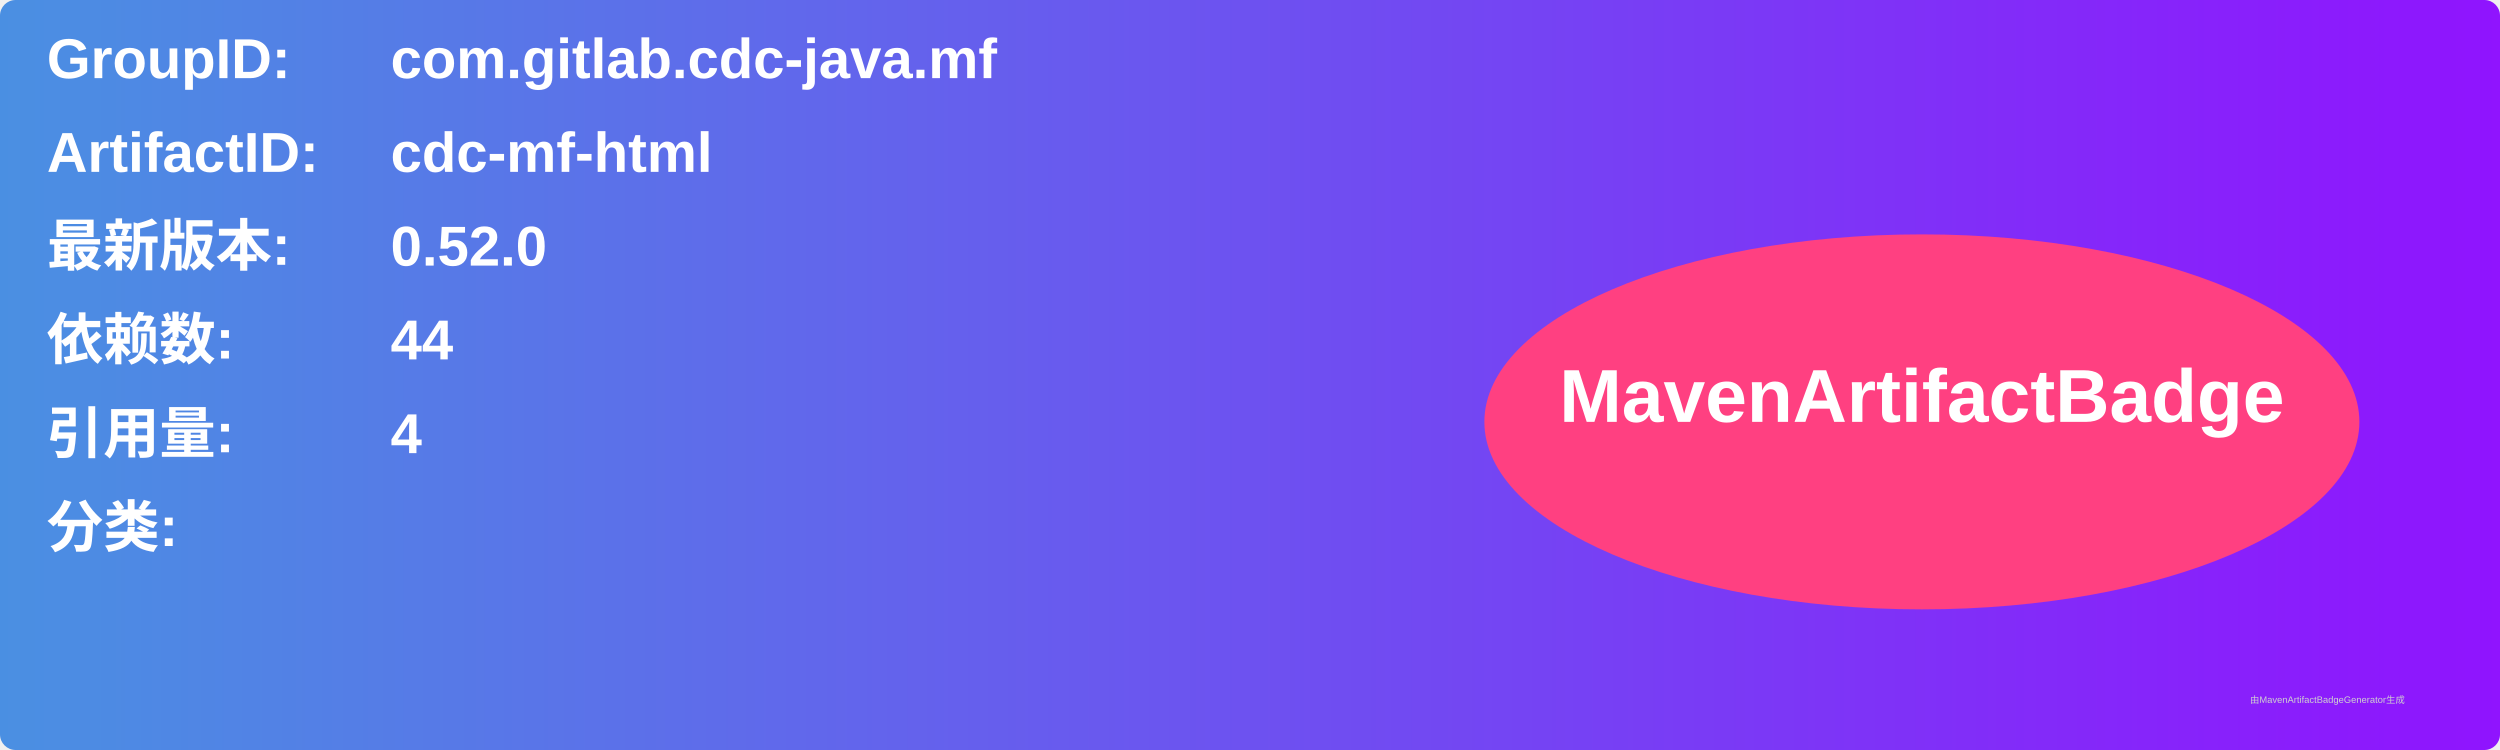
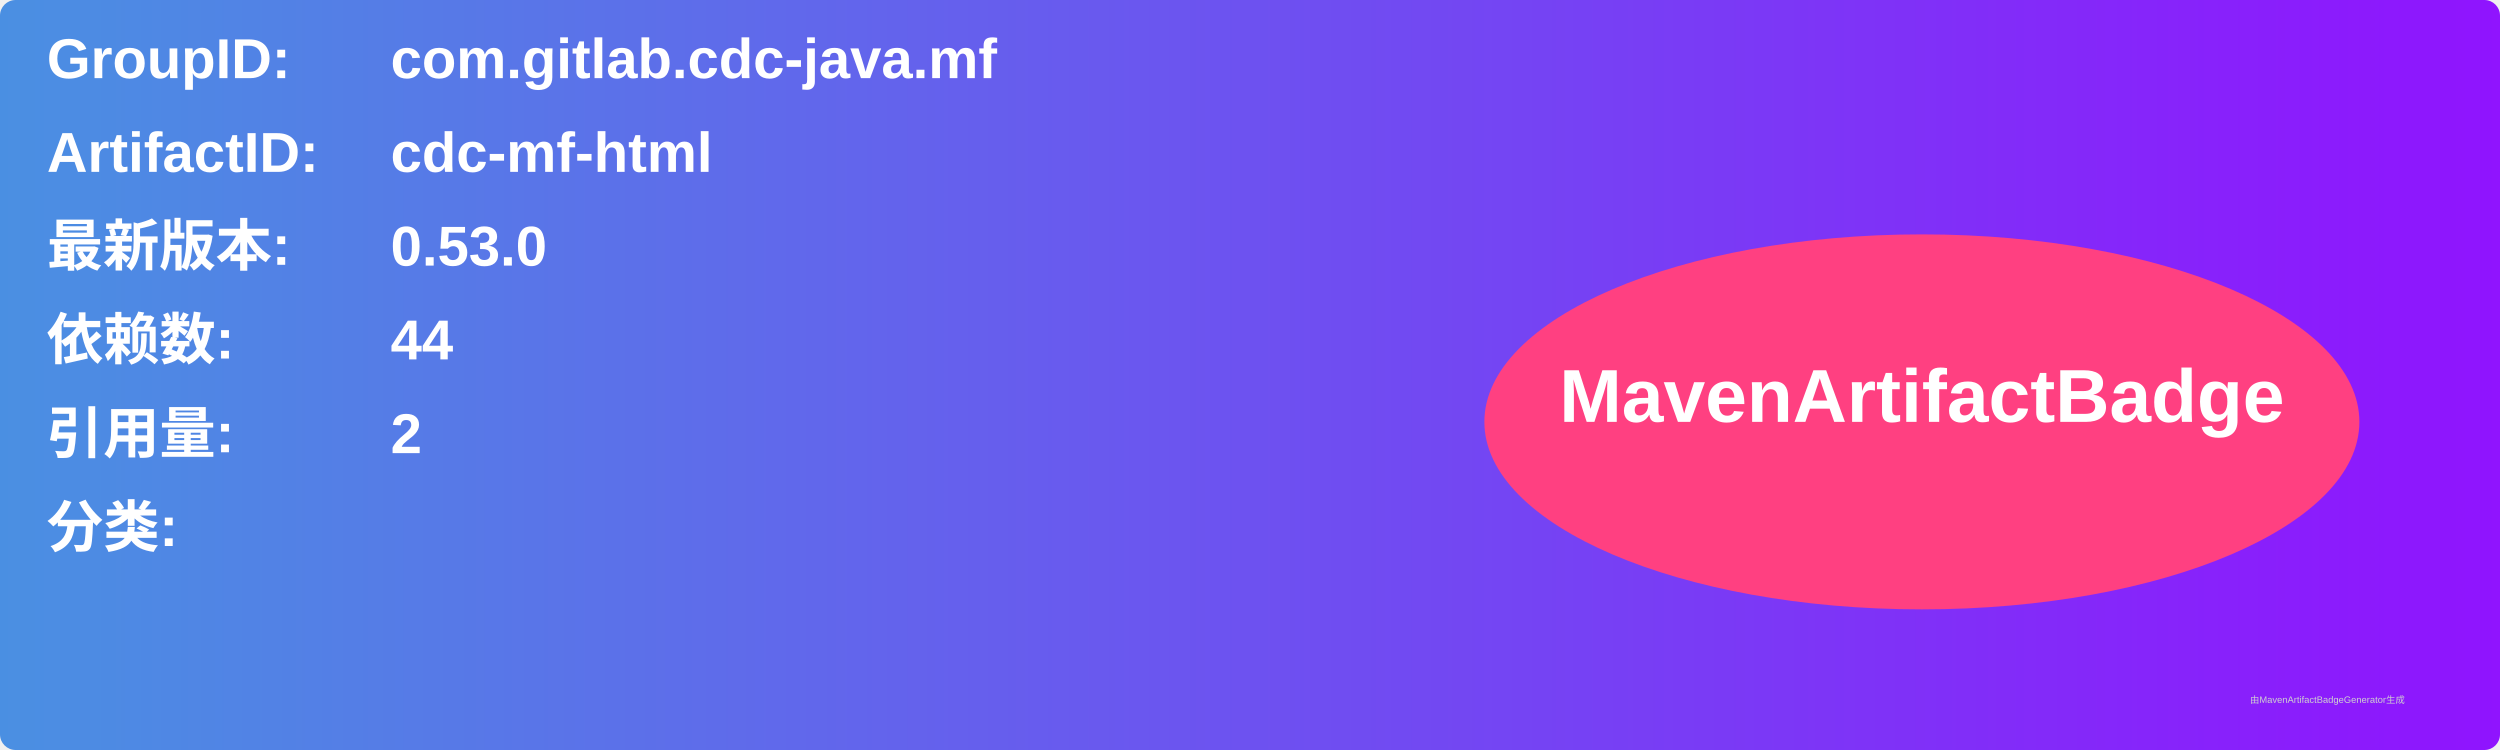
<svg xmlns="http://www.w3.org/2000/svg" width="800" height="240" viewBox="0 0 800 240">
  <linearGradient id="grad" x1="0%" y1="0%" x2="100%" y2="0%">
    <stop offset="0%" stop-color="#4a90e2" />
    <stop offset="100%" stop-color="#9013fe" />
  </linearGradient>
  <rect width="100%" height="100%" rx="5" ry="5" fill="url(#grad)" />
  <g transform="translate(15, 15)">
    <text x="0" y="10" font-family="Arial" font-size="18" fill="white" font-weight="bold" width="260">GroupID:</text>
    <text x="110" y="10" font-family="Arial" font-size="18" fill="white" font-weight="bold" width="460">com.gitlab.cdc-java.mf</text>
    <text x="0" y="40" font-family="Arial" font-size="18" fill="white" font-weight="bold" width="260">ArtifactID:</text>
    <text x="110" y="40" font-family="Arial" font-size="18" fill="white" font-weight="bold" width="460">cdc-mf-html</text>
    <text x="0" y="70" font-family="Arial" font-size="18" fill="white" font-weight="bold">最新版本:</text>
    <text x="110" y="70" font-family="Arial" font-size="18" fill="white" font-weight="bold">
-       <tspan font-weight="bold">0.52.0</tspan>
+       <tspan font-weight="bold">0.53.0</tspan>
    </text>
    <text x="0" y="100" font-family="Arial" font-size="18" fill="white" font-weight="bold">依赖数: </text>
    <text x="110" y="100" font-family="Arial" font-size="18" fill="white">
      <tspan font-weight="bold">44</tspan>
    </text>
    <text x="0" y="130" font-family="Arial" font-size="18" fill="white" font-weight="bold">引用量: </text>
    <text x="110" y="130" font-family="Arial" font-size="18" fill="white">
-       <tspan font-weight="bold">4</tspan>
+       <tspan font-weight="bold">2</tspan>
    </text>
    <text x="0" y="160" font-family="Arial" font-size="18" fill="white" font-weight="bold">分类:</text>
    <text x="10" y="190" font-family="Arial" font-size="10" fill="white">
      <tspan font-weight="bold" />
    </text>
    <ellipse cx="600" cy="120" rx="140" ry="60" fill="#ff4081" />
    <text x="600" y="120" text-anchor="middle" font-family="Arial" font-size="24" fill="white" font-weight="bold">MavenArtifactBadge</text>
  </g>
  <text x="720" y="225" font-family="Arial" font-size="3" fill="#d0d0d0">由MavenArtifactBadgeGenerator生成</text>
</svg>
